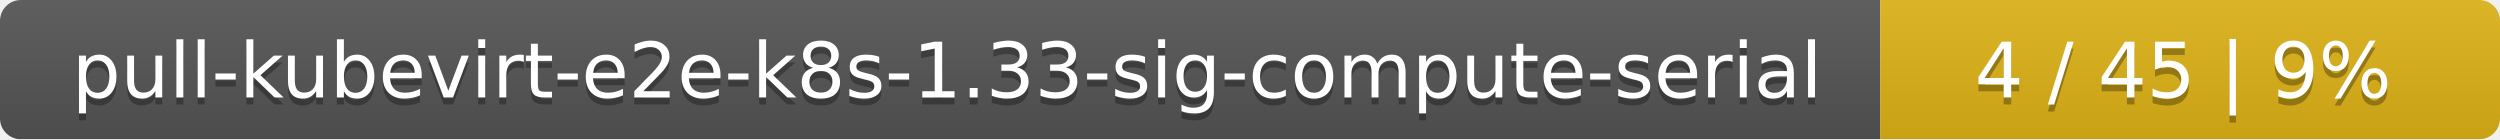
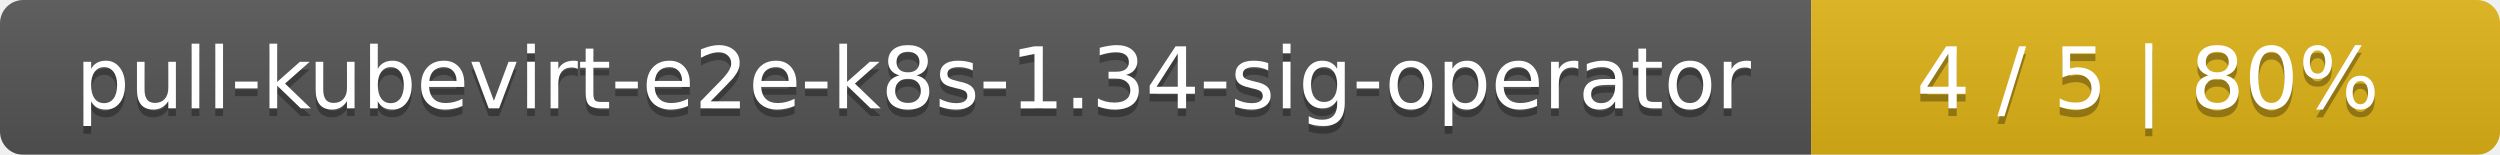
- <svg xmlns="http://www.w3.org/2000/svg" width="359" height="20">
+ <svg xmlns="http://www.w3.org/2000/svg" width="323" height="20">
  <linearGradient id="smooth" x2="0" y2="100%">
    <stop offset="0" stop-color="#bbb" stop-opacity=".1" />
    <stop offset="1" stop-opacity=".1" />
  </linearGradient>
  <mask id="round">
-     <rect width="359" height="20" rx="3" fill="#fff" />
+     <rect width="323" height="20" rx="3" fill="#fff" />
  </mask>
  <g mask="url(#round)">
-     <rect width="270" height="20" fill="#555" />
-     <rect x="270" width="89" height="20" fill="#dfb317" />
-     <rect width="359" height="20" fill="url(#smooth)" />
+     <rect width="234" height="20" fill="#555" />
+     <rect x="234" width="89" height="20" fill="#dfb317" />
+     <rect width="323" height="20" fill="url(#smooth)" />
  </g>
  <g fill="#fff" text-anchor="middle" font-family="DejaVu Sans,Verdana,Geneva,sans-serif" font-size="11">
-     <text x="136" y="15" fill="#010101" fill-opacity=".3">pull-kubevirt-e2e-k8s-1.33-sig-compute-serial</text>
-     <text x="136" y="14">pull-kubevirt-e2e-k8s-1.33-sig-compute-serial</text>
-     <text x="313.5" y="15" fill="#010101" fill-opacity=".3">4 / 45    |    9%</text>
-     <text x="313.5" y="14">4 / 45    |    9%</text>
+     <text x="118" y="15" fill="#010101" fill-opacity=".3">pull-kubevirt-e2e-k8s-1.34-sig-operator</text>
+     <text x="118" y="14">pull-kubevirt-e2e-k8s-1.34-sig-operator</text>
+     <text x="277.5" y="15" fill="#010101" fill-opacity=".3">4 / 5    |    80%</text>
+     <text x="277.5" y="14">4 / 5    |    80%</text>
  </g>
</svg>
